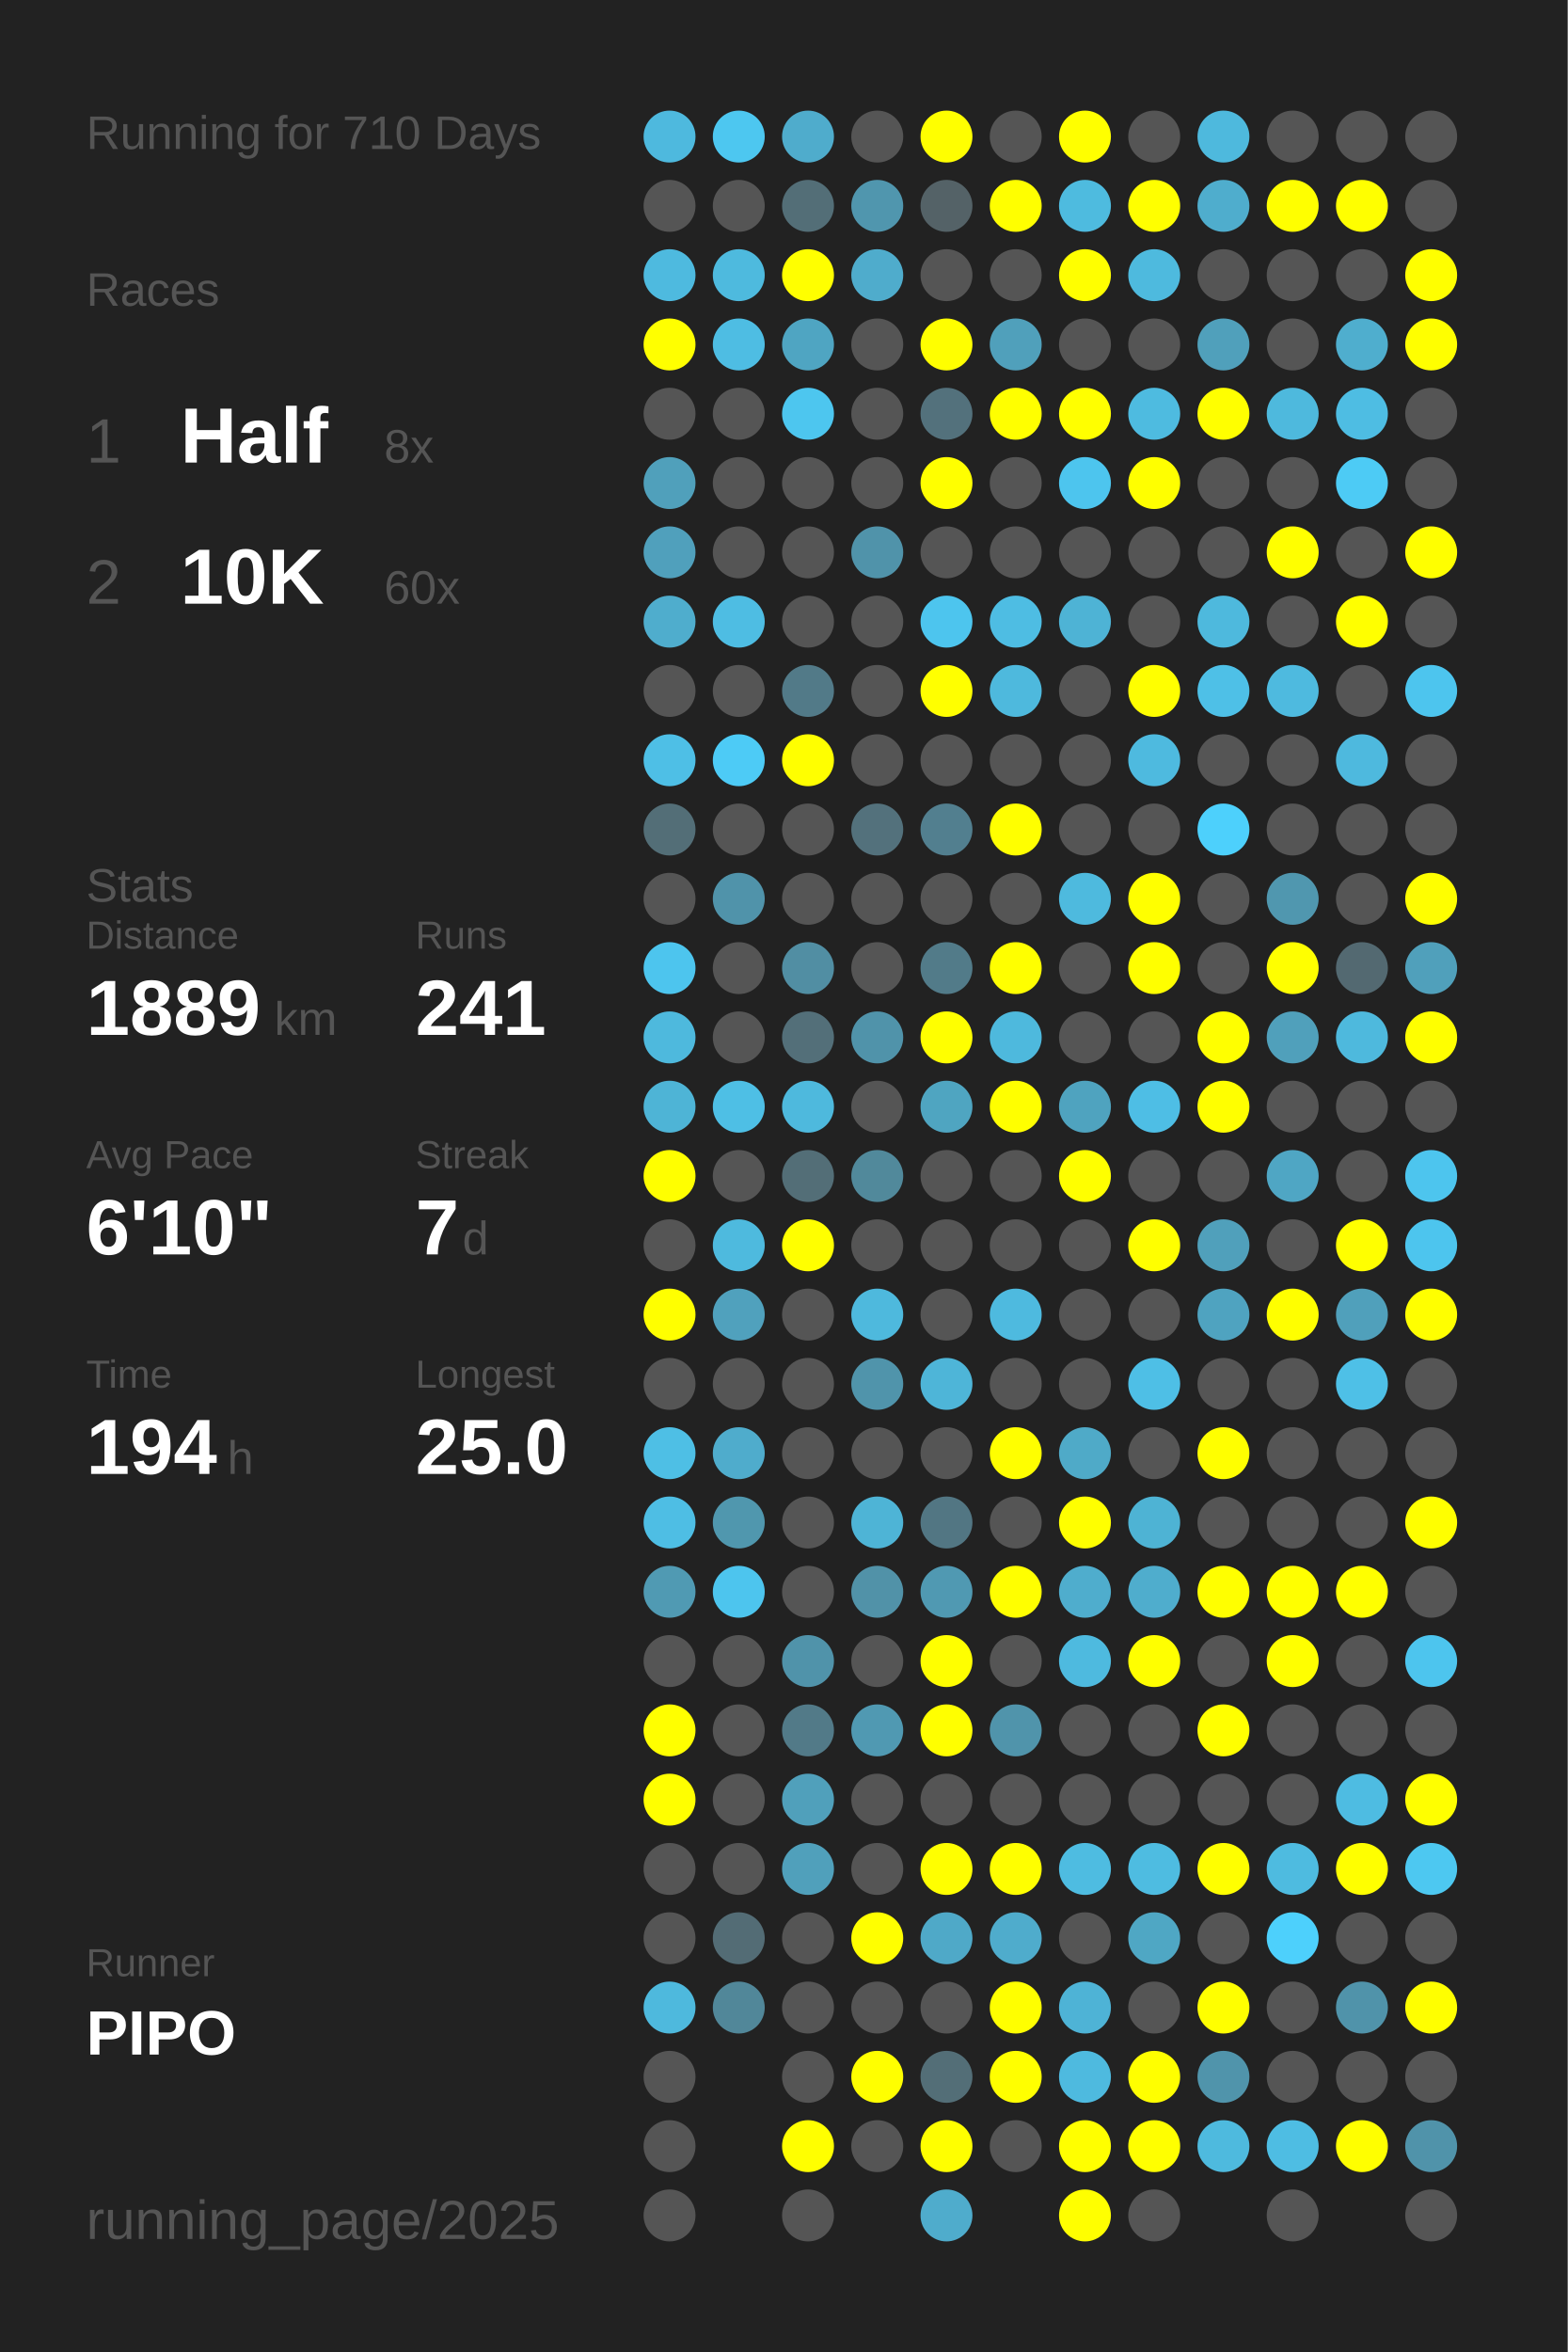
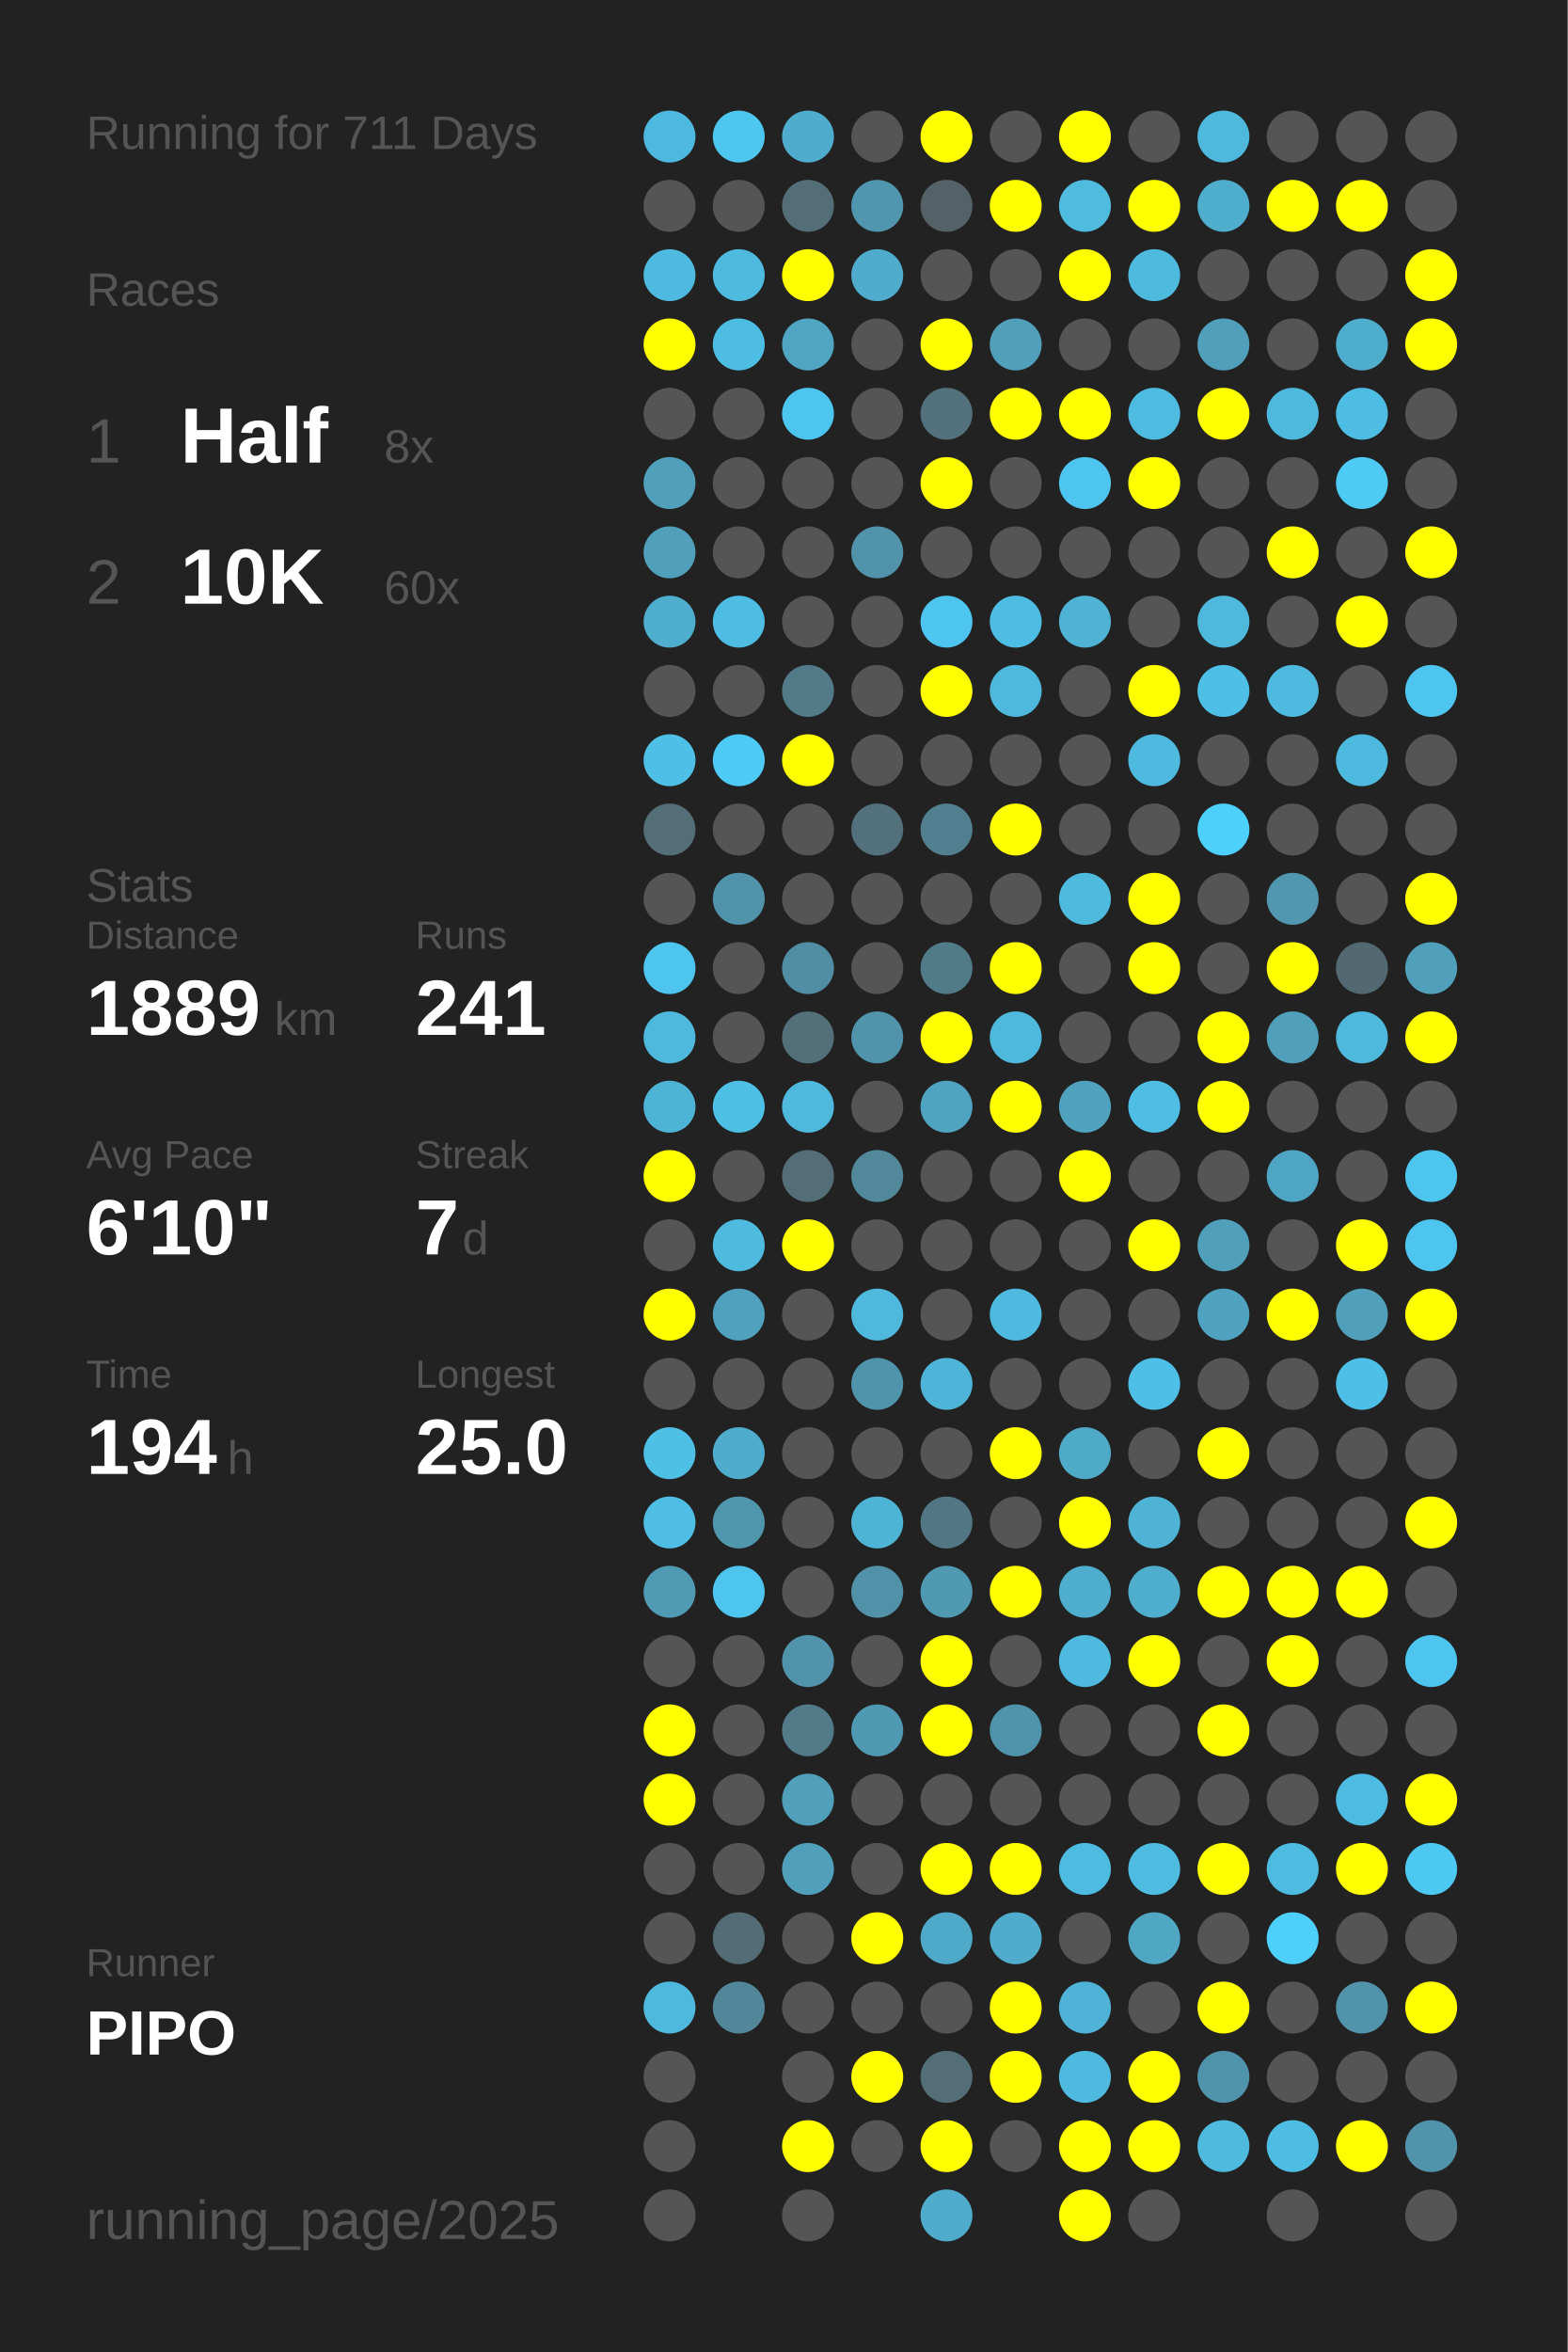
<svg xmlns="http://www.w3.org/2000/svg" baseProfile="full" height="300mm" version="1.1" viewBox="0,0,200,300" width="200mm">
  <defs />
  <rect fill="#222222" height="300" width="200" x="0" y="0" />
-   <text fill="#555555" style="font-size:6px; font-family:Arial;" x="11" y="19">Running for 710 Days</text>
+   <text fill="#555555" style="font-size:6px; font-family:Arial;" x="11" y="19">Running for 711 Days</text>
  <text fill="#555555" style="font-size:6px; font-family:Arial;" x="11" y="39">Races</text>
  <text fill="#555555" style="font-size:8px; font-family:Arial;" x="11" y="59">1</text>
  <text fill="#FFFFFF" style="font-size:10px; font-family:Arial; font-weight:bold;" x="23" y="59">Half</text>
  <text fill="#555555" style="font-size:6px; font-family:Arial;" x="49" y="59">8x</text>
  <text fill="#555555" style="font-size:8px; font-family:Arial;" x="11" y="77">2</text>
  <text fill="#FFFFFF" style="font-size:10px; font-family:Arial; font-weight:bold;" x="23" y="77">10K</text>
  <text fill="#555555" style="font-size:6px; font-family:Arial;" x="49" y="77">60x</text>
  <text fill="#555555" style="font-size:6px; font-family:Arial;" x="11" y="115">Stats</text>
  <text fill="#555555" style="font-size:5px; font-family:Arial;" x="11" y="121">Distance</text>
  <text fill="#FFFFFF" style="font-size:10px; font-family:Arial; font-weight:bold;" x="11" y="132">1889</text>
  <text fill="#555555" style="font-size:6px; font-family:Arial;" x="35" y="132">km</text>
  <text fill="#555555" style="font-size:5px; font-family:Arial;" x="53" y="121">Runs</text>
  <text fill="#FFFFFF" style="font-size:10px; font-family:Arial; font-weight:bold;" x="53" y="132">241</text>
  <text fill="#555555" style="font-size:5px; font-family:Arial;" x="11" y="149">Avg Pace</text>
  <text fill="#FFFFFF" style="font-size:10px; font-family:Arial; font-weight:bold;" x="11" y="160">6'10"</text>
  <text fill="#555555" style="font-size:5px; font-family:Arial;" x="53" y="149">Streak</text>
  <text fill="#FFFFFF" style="font-size:10px; font-family:Arial; font-weight:bold;" x="53" y="160">7</text>
  <text fill="#555555" style="font-size:6px; font-family:Arial;" x="59" y="160">d</text>
  <text fill="#555555" style="font-size:5px; font-family:Arial;" x="11" y="177">Time</text>
  <text fill="#FFFFFF" style="font-size:10px; font-family:Arial; font-weight:bold;" x="11" y="188">194</text>
  <text fill="#555555" style="font-size:6px; font-family:Arial;" x="29" y="188">h</text>
  <text fill="#555555" style="font-size:5px; font-family:Arial;" x="53" y="177">Longest</text>
  <text fill="#FFFFFF" style="font-size:10px; font-family:Arial; font-weight:bold;" x="53" y="188">25.0</text>
  <text fill="#555555" style="font-size:5px; font-family:Arial;" x="11" y="252.065">Runner</text>
  <text fill="#FFFFFF" style="font-size:8px; font-family:Arial; font-weight:bold;" x="11" y="262.065">PIPO</text>
  <text fill="#555555" style="font-size:7px; font-family:Arial;" x="11" y="285.581">running_page/2025</text>
  <circle cx="85.417" cy="17.419" fill="#4eb9de" r="3.312" />
  <circle cx="85.417" cy="26.258" fill="#555555" r="3.312" />
  <circle cx="85.417" cy="35.097" fill="#4ebadf" r="3.312" />
  <circle cx="85.417" cy="43.935" fill="#FFFF00" r="3.312" />
  <circle cx="85.417" cy="52.774" fill="#555555" r="3.312" />
  <circle cx="85.417" cy="61.613" fill="#50a0bb" r="3.312" />
  <circle cx="85.417" cy="70.452" fill="#50a0bc" r="3.312" />
  <circle cx="85.417" cy="79.29" fill="#4fadcd" r="3.312" />
  <circle cx="85.417" cy="88.129" fill="#555555" r="3.312" />
  <circle cx="85.417" cy="96.968" fill="#4ebfe6" r="3.312" />
  <circle cx="85.417" cy="105.806" fill="#536e77" r="3.312" />
  <circle cx="85.417" cy="114.645" fill="#555555" r="3.312" />
  <circle cx="85.417" cy="123.484" fill="#4dc5ee" r="3.312" />
  <circle cx="85.417" cy="132.323" fill="#4eb9dd" r="3.312" />
  <circle cx="85.417" cy="141.161" fill="#4eb4d6" r="3.312" />
  <circle cx="85.417" cy="150" fill="#FFFF00" r="3.312" />
  <circle cx="85.417" cy="158.839" fill="#555555" r="3.312" />
  <circle cx="85.417" cy="167.677" fill="#FFFF00" r="3.312" />
  <circle cx="85.417" cy="176.516" fill="#555555" r="3.312" />
  <circle cx="85.417" cy="185.355" fill="#4ebfe5" r="3.312" />
  <circle cx="85.417" cy="194.194" fill="#4ebee4" r="3.312" />
  <circle cx="85.417" cy="203.032" fill="#509ab3" r="3.312" />
  <circle cx="85.417" cy="211.871" fill="#555555" r="3.312" />
  <circle cx="85.417" cy="220.71" fill="#FFFF00" r="3.312" />
  <circle cx="85.417" cy="229.548" fill="#FFFF00" r="3.312" />
  <circle cx="85.417" cy="238.387" fill="#555555" r="3.312" />
  <circle cx="85.417" cy="247.226" fill="#555555" r="3.312" />
  <circle cx="85.417" cy="256.065" fill="#4eb9dd" r="3.312" />
  <circle cx="85.417" cy="264.903" fill="#555555" r="3.312" />
  <circle cx="85.417" cy="273.742" fill="#555555" r="3.312" />
  <circle cx="85.417" cy="282.581" fill="#555555" r="3.312" />
  <circle cx="94.25" cy="17.419" fill="#4dc7f0" r="3.312" />
  <circle cx="94.25" cy="26.258" fill="#555555" r="3.312" />
  <circle cx="94.25" cy="35.097" fill="#4ebade" r="3.312" />
  <circle cx="94.25" cy="43.935" fill="#4ebde3" r="3.312" />
  <circle cx="94.25" cy="52.774" fill="#555555" r="3.312" />
  <circle cx="94.25" cy="61.613" fill="#555555" r="3.312" />
  <circle cx="94.25" cy="70.452" fill="#555555" r="3.312" />
  <circle cx="94.25" cy="79.29" fill="#4ebde3" r="3.312" />
  <circle cx="94.25" cy="88.129" fill="#555555" r="3.312" />
  <circle cx="94.25" cy="96.968" fill="#4dcbf6" r="3.312" />
  <circle cx="94.25" cy="105.806" fill="#555555" r="3.312" />
  <circle cx="94.25" cy="114.645" fill="#5093aa" r="3.312" />
  <circle cx="94.25" cy="123.484" fill="#555555" r="3.312" />
  <circle cx="94.25" cy="132.323" fill="#555555" r="3.312" />
  <circle cx="94.25" cy="141.161" fill="#4ebfe5" r="3.312" />
  <circle cx="94.25" cy="150" fill="#555555" r="3.312" />
  <circle cx="94.25" cy="158.839" fill="#4ebade" r="3.312" />
  <circle cx="94.25" cy="167.677" fill="#50a1bd" r="3.312" />
  <circle cx="94.25" cy="176.516" fill="#555555" r="3.312" />
  <circle cx="94.25" cy="185.355" fill="#4faccc" r="3.312" />
  <circle cx="94.25" cy="194.194" fill="#5097ae" r="3.312" />
  <circle cx="94.25" cy="203.032" fill="#4dc5ee" r="3.312" />
  <circle cx="94.25" cy="211.871" fill="#555555" r="3.312" />
  <circle cx="94.25" cy="220.71" fill="#555555" r="3.312" />
  <circle cx="94.25" cy="229.548" fill="#555555" r="3.312" />
  <circle cx="94.25" cy="238.387" fill="#555555" r="3.312" />
  <circle cx="94.25" cy="247.226" fill="#536c75" r="3.312" />
  <circle cx="94.25" cy="256.065" fill="#518799" r="3.312" />
  <circle cx="103.083" cy="17.419" fill="#4faccc" r="3.312" />
  <circle cx="103.083" cy="26.258" fill="#536e77" r="3.312" />
  <circle cx="103.083" cy="35.097" fill="#FFFF00" r="3.312" />
  <circle cx="103.083" cy="43.935" fill="#4fa5c2" r="3.312" />
  <circle cx="103.083" cy="52.774" fill="#4dc6ef" r="3.312" />
  <circle cx="103.083" cy="61.613" fill="#555555" r="3.312" />
  <circle cx="103.083" cy="70.452" fill="#555555" r="3.312" />
  <circle cx="103.083" cy="79.29" fill="#555555" r="3.312" />
  <circle cx="103.083" cy="88.129" fill="#527a88" r="3.312" />
  <circle cx="103.083" cy="96.968" fill="#FFFF00" r="3.312" />
  <circle cx="103.083" cy="105.806" fill="#555555" r="3.312" />
  <circle cx="103.083" cy="114.645" fill="#555555" r="3.312" />
  <circle cx="103.083" cy="123.484" fill="#518ea3" r="3.312" />
  <circle cx="103.083" cy="132.323" fill="#536f79" r="3.312" />
  <circle cx="103.083" cy="141.161" fill="#4eb9dd" r="3.312" />
  <circle cx="103.083" cy="150" fill="#536e77" r="3.312" />
  <circle cx="103.083" cy="158.839" fill="#FFFF00" r="3.312" />
  <circle cx="103.083" cy="167.677" fill="#555555" r="3.312" />
  <circle cx="103.083" cy="176.516" fill="#555555" r="3.312" />
  <circle cx="103.083" cy="185.355" fill="#555555" r="3.312" />
  <circle cx="103.083" cy="194.194" fill="#555555" r="3.312" />
  <circle cx="103.083" cy="203.032" fill="#555555" r="3.312" />
  <circle cx="103.083" cy="211.871" fill="#5093aa" r="3.312" />
  <circle cx="103.083" cy="220.71" fill="#527a88" r="3.312" />
  <circle cx="103.083" cy="229.548" fill="#50a0bb" r="3.312" />
  <circle cx="103.083" cy="238.387" fill="#50a0bb" r="3.312" />
  <circle cx="103.083" cy="247.226" fill="#555555" r="3.312" />
  <circle cx="103.083" cy="256.065" fill="#555555" r="3.312" />
  <circle cx="103.083" cy="264.903" fill="#555555" r="3.312" />
  <circle cx="103.083" cy="273.742" fill="#FFFF00" r="3.312" />
  <circle cx="103.083" cy="282.581" fill="#555555" r="3.312" />
  <circle cx="111.917" cy="17.419" fill="#555555" r="3.312" />
  <circle cx="111.917" cy="26.258" fill="#5096ae" r="3.312" />
  <circle cx="111.917" cy="35.097" fill="#4faccc" r="3.312" />
  <circle cx="111.917" cy="43.935" fill="#555555" r="3.312" />
  <circle cx="111.917" cy="52.774" fill="#555555" r="3.312" />
  <circle cx="111.917" cy="61.613" fill="#555555" r="3.312" />
  <circle cx="111.917" cy="70.452" fill="#5093aa" r="3.312" />
  <circle cx="111.917" cy="79.29" fill="#555555" r="3.312" />
  <circle cx="111.917" cy="88.129" fill="#555555" r="3.312" />
  <circle cx="111.917" cy="96.968" fill="#555555" r="3.312" />
  <circle cx="111.917" cy="105.806" fill="#53717c" r="3.312" />
  <circle cx="111.917" cy="114.645" fill="#555555" r="3.312" />
  <circle cx="111.917" cy="123.484" fill="#555555" r="3.312" />
  <circle cx="111.917" cy="132.323" fill="#5093aa" r="3.312" />
  <circle cx="111.917" cy="141.161" fill="#555555" r="3.312" />
  <circle cx="111.917" cy="150" fill="#51899b" r="3.312" />
  <circle cx="111.917" cy="158.839" fill="#555555" r="3.312" />
  <circle cx="111.917" cy="167.677" fill="#4eb9dd" r="3.312" />
  <circle cx="111.917" cy="176.516" fill="#5094ab" r="3.312" />
  <circle cx="111.917" cy="185.355" fill="#555555" r="3.312" />
  <circle cx="111.917" cy="194.194" fill="#4eb4d6" r="3.312" />
  <circle cx="111.917" cy="203.032" fill="#5192a8" r="3.312" />
  <circle cx="111.917" cy="211.871" fill="#555555" r="3.312" />
  <circle cx="111.917" cy="220.71" fill="#5099b2" r="3.312" />
  <circle cx="111.917" cy="229.548" fill="#555555" r="3.312" />
  <circle cx="111.917" cy="238.387" fill="#555555" r="3.312" />
  <circle cx="111.917" cy="247.226" fill="#FFFF00" r="3.312" />
  <circle cx="111.917" cy="256.065" fill="#555555" r="3.312" />
  <circle cx="111.917" cy="264.903" fill="#FFFF00" r="3.312" />
  <circle cx="111.917" cy="273.742" fill="#555555" r="3.312" />
  <circle cx="120.75" cy="17.419" fill="#FFFF00" r="3.312" />
  <circle cx="120.75" cy="26.258" fill="#546267" r="3.312" />
  <circle cx="120.75" cy="35.097" fill="#555555" r="3.312" />
  <circle cx="120.75" cy="43.935" fill="#FFFF00" r="3.312" />
  <circle cx="120.75" cy="52.774" fill="#53717c" r="3.312" />
  <circle cx="120.75" cy="61.613" fill="#FFFF00" r="3.312" />
  <circle cx="120.75" cy="70.452" fill="#555555" r="3.312" />
  <circle cx="120.75" cy="79.29" fill="#4dc5ee" r="3.312" />
  <circle cx="120.75" cy="88.129" fill="#FFFF00" r="3.312" />
  <circle cx="120.75" cy="96.968" fill="#555555" r="3.312" />
  <circle cx="120.75" cy="105.806" fill="#527f8f" r="3.312" />
  <circle cx="120.75" cy="114.645" fill="#555555" r="3.312" />
  <circle cx="120.75" cy="123.484" fill="#527b89" r="3.312" />
  <circle cx="120.75" cy="132.323" fill="#FFFF00" r="3.312" />
  <circle cx="120.75" cy="141.161" fill="#4fa5c1" r="3.312" />
  <circle cx="120.75" cy="150" fill="#555555" r="3.312" />
  <circle cx="120.75" cy="158.839" fill="#555555" r="3.312" />
  <circle cx="120.75" cy="167.677" fill="#555555" r="3.312" />
  <circle cx="120.75" cy="176.516" fill="#4eb5d8" r="3.312" />
  <circle cx="120.75" cy="185.355" fill="#555555" r="3.312" />
  <circle cx="120.75" cy="194.194" fill="#527683" r="3.312" />
  <circle cx="120.75" cy="203.032" fill="#5099b2" r="3.312" />
  <circle cx="120.75" cy="211.871" fill="#FFFF00" r="3.312" />
  <circle cx="120.75" cy="220.71" fill="#FFFF00" r="3.312" />
  <circle cx="120.75" cy="229.548" fill="#555555" r="3.312" />
  <circle cx="120.75" cy="238.387" fill="#FFFF00" r="3.312" />
  <circle cx="120.75" cy="247.226" fill="#4fa9c8" r="3.312" />
  <circle cx="120.75" cy="256.065" fill="#555555" r="3.312" />
  <circle cx="120.75" cy="264.903" fill="#536e77" r="3.312" />
  <circle cx="120.75" cy="273.742" fill="#FFFF00" r="3.312" />
  <circle cx="120.75" cy="282.581" fill="#4faccc" r="3.312" />
  <circle cx="129.583" cy="17.419" fill="#555555" r="3.312" />
  <circle cx="129.583" cy="26.258" fill="#FFFF00" r="3.312" />
  <circle cx="129.583" cy="35.097" fill="#555555" r="3.312" />
  <circle cx="129.583" cy="43.935" fill="#50a0bb" r="3.312" />
  <circle cx="129.583" cy="52.774" fill="#FFFF00" r="3.312" />
  <circle cx="129.583" cy="61.613" fill="#555555" r="3.312" />
  <circle cx="129.583" cy="70.452" fill="#555555" r="3.312" />
  <circle cx="129.583" cy="79.29" fill="#4ebde3" r="3.312" />
  <circle cx="129.583" cy="88.129" fill="#4eb9dd" r="3.312" />
  <circle cx="129.583" cy="96.968" fill="#555555" r="3.312" />
  <circle cx="129.583" cy="105.806" fill="#FFFF00" r="3.312" />
  <circle cx="129.583" cy="114.645" fill="#555555" r="3.312" />
  <circle cx="129.583" cy="123.484" fill="#FFFF00" r="3.312" />
  <circle cx="129.583" cy="132.323" fill="#4eb9dd" r="3.312" />
  <circle cx="129.583" cy="141.161" fill="#FFFF00" r="3.312" />
  <circle cx="129.583" cy="150" fill="#555555" r="3.312" />
  <circle cx="129.583" cy="158.839" fill="#555555" r="3.312" />
  <circle cx="129.583" cy="167.677" fill="#4ebadf" r="3.312" />
  <circle cx="129.583" cy="176.516" fill="#555555" r="3.312" />
  <circle cx="129.583" cy="185.355" fill="#FFFF00" r="3.312" />
  <circle cx="129.583" cy="194.194" fill="#555555" r="3.312" />
  <circle cx="129.583" cy="203.032" fill="#FFFF00" r="3.312" />
  <circle cx="129.583" cy="211.871" fill="#555555" r="3.312" />
  <circle cx="129.583" cy="220.71" fill="#5094ab" r="3.312" />
  <circle cx="129.583" cy="229.548" fill="#555555" r="3.312" />
  <circle cx="129.583" cy="238.387" fill="#FFFF00" r="3.312" />
  <circle cx="129.583" cy="247.226" fill="#4faccc" r="3.312" />
  <circle cx="129.583" cy="256.065" fill="#FFFF00" r="3.312" />
  <circle cx="129.583" cy="264.903" fill="#FFFF00" r="3.312" />
  <circle cx="129.583" cy="273.742" fill="#555555" r="3.312" />
  <circle cx="138.417" cy="17.419" fill="#FFFF00" r="3.312" />
  <circle cx="138.417" cy="26.258" fill="#4ebbdf" r="3.312" />
  <circle cx="138.417" cy="35.097" fill="#FFFF00" r="3.312" />
  <circle cx="138.417" cy="43.935" fill="#555555" r="3.312" />
  <circle cx="138.417" cy="52.774" fill="#FFFF00" r="3.312" />
  <circle cx="138.417" cy="61.613" fill="#4dc5ee" r="3.312" />
  <circle cx="138.417" cy="70.452" fill="#555555" r="3.312" />
  <circle cx="138.417" cy="79.29" fill="#4eb3d5" r="3.312" />
  <circle cx="138.417" cy="88.129" fill="#555555" r="3.312" />
  <circle cx="138.417" cy="96.968" fill="#555555" r="3.312" />
  <circle cx="138.417" cy="105.806" fill="#555555" r="3.312" />
  <circle cx="138.417" cy="114.645" fill="#4ebade" r="3.312" />
  <circle cx="138.417" cy="123.484" fill="#555555" r="3.312" />
  <circle cx="138.417" cy="132.323" fill="#555555" r="3.312" />
  <circle cx="138.417" cy="141.161" fill="#4fa3bf" r="3.312" />
  <circle cx="138.417" cy="150" fill="#FFFF00" r="3.312" />
  <circle cx="138.417" cy="158.839" fill="#555555" r="3.312" />
  <circle cx="138.417" cy="167.677" fill="#555555" r="3.312" />
  <circle cx="138.417" cy="176.516" fill="#555555" r="3.312" />
  <circle cx="138.417" cy="185.355" fill="#4faac8" r="3.312" />
  <circle cx="138.417" cy="194.194" fill="#FFFF00" r="3.312" />
  <circle cx="138.417" cy="203.032" fill="#4fadcd" r="3.312" />
  <circle cx="138.417" cy="211.871" fill="#4ebadf" r="3.312" />
  <circle cx="138.417" cy="220.71" fill="#555555" r="3.312" />
  <circle cx="138.417" cy="229.548" fill="#555555" r="3.312" />
  <circle cx="138.417" cy="238.387" fill="#4ebce1" r="3.312" />
  <circle cx="138.417" cy="247.226" fill="#555555" r="3.312" />
  <circle cx="138.417" cy="256.065" fill="#4eb3d6" r="3.312" />
  <circle cx="138.417" cy="264.903" fill="#4ebadf" r="3.312" />
  <circle cx="138.417" cy="273.742" fill="#FFFF00" r="3.312" />
  <circle cx="138.417" cy="282.581" fill="#FFFF00" r="3.312" />
  <circle cx="147.25" cy="17.419" fill="#555555" r="3.312" />
  <circle cx="147.25" cy="26.258" fill="#FFFF00" r="3.312" />
  <circle cx="147.25" cy="35.097" fill="#4ebade" r="3.312" />
  <circle cx="147.25" cy="43.935" fill="#555555" r="3.312" />
  <circle cx="147.25" cy="52.774" fill="#4ebbe0" r="3.312" />
  <circle cx="147.25" cy="61.613" fill="#FFFF00" r="3.312" />
  <circle cx="147.25" cy="70.452" fill="#555555" r="3.312" />
  <circle cx="147.25" cy="79.29" fill="#555555" r="3.312" />
  <circle cx="147.25" cy="88.129" fill="#FFFF00" r="3.312" />
  <circle cx="147.25" cy="96.968" fill="#4ebadf" r="3.312" />
  <circle cx="147.25" cy="105.806" fill="#555555" r="3.312" />
  <circle cx="147.25" cy="114.645" fill="#FFFF00" r="3.312" />
  <circle cx="147.25" cy="123.484" fill="#FFFF00" r="3.312" />
  <circle cx="147.25" cy="132.323" fill="#555555" r="3.312" />
  <circle cx="147.25" cy="141.161" fill="#4ebee5" r="3.312" />
  <circle cx="147.25" cy="150" fill="#555555" r="3.312" />
  <circle cx="147.25" cy="158.839" fill="#FFFF00" r="3.312" />
  <circle cx="147.25" cy="167.677" fill="#555555" r="3.312" />
  <circle cx="147.25" cy="176.516" fill="#4ebfe6" r="3.312" />
  <circle cx="147.25" cy="185.355" fill="#555555" r="3.312" />
  <circle cx="147.25" cy="194.194" fill="#4eb3d4" r="3.312" />
  <circle cx="147.25" cy="203.032" fill="#4fadcd" r="3.312" />
  <circle cx="147.25" cy="211.871" fill="#FFFF00" r="3.312" />
  <circle cx="147.25" cy="220.71" fill="#555555" r="3.312" />
  <circle cx="147.25" cy="229.548" fill="#555555" r="3.312" />
  <circle cx="147.25" cy="238.387" fill="#4ebce1" r="3.312" />
  <circle cx="147.25" cy="247.226" fill="#4fa7c4" r="3.312" />
  <circle cx="147.25" cy="256.065" fill="#555555" r="3.312" />
  <circle cx="147.25" cy="264.903" fill="#FFFF00" r="3.312" />
  <circle cx="147.25" cy="273.742" fill="#FFFF00" r="3.312" />
  <circle cx="147.25" cy="282.581" fill="#555555" r="3.312" />
  <circle cx="156.083" cy="17.419" fill="#4eb9dd" r="3.312" />
  <circle cx="156.083" cy="26.258" fill="#4fadcd" r="3.312" />
  <circle cx="156.083" cy="35.097" fill="#555555" r="3.312" />
  <circle cx="156.083" cy="43.935" fill="#50a0bb" r="3.312" />
  <circle cx="156.083" cy="52.774" fill="#FFFF00" r="3.312" />
  <circle cx="156.083" cy="61.613" fill="#555555" r="3.312" />
  <circle cx="156.083" cy="70.452" fill="#555555" r="3.312" />
  <circle cx="156.083" cy="79.29" fill="#4eb9dd" r="3.312" />
  <circle cx="156.083" cy="88.129" fill="#4ec0e7" r="3.312" />
  <circle cx="156.083" cy="96.968" fill="#555555" r="3.312" />
  <circle cx="156.083" cy="105.806" fill="#4dd0fc" r="3.312" />
  <circle cx="156.083" cy="114.645" fill="#555555" r="3.312" />
  <circle cx="156.083" cy="123.484" fill="#555555" r="3.312" />
  <circle cx="156.083" cy="132.323" fill="#FFFF00" r="3.312" />
  <circle cx="156.083" cy="141.161" fill="#FFFF00" r="3.312" />
  <circle cx="156.083" cy="150" fill="#555555" r="3.312" />
  <circle cx="156.083" cy="158.839" fill="#50a0bb" r="3.312" />
  <circle cx="156.083" cy="167.677" fill="#4fa3c0" r="3.312" />
  <circle cx="156.083" cy="176.516" fill="#555555" r="3.312" />
  <circle cx="156.083" cy="185.355" fill="#FFFF00" r="3.312" />
  <circle cx="156.083" cy="194.194" fill="#555555" r="3.312" />
  <circle cx="156.083" cy="203.032" fill="#FFFF00" r="3.312" />
  <circle cx="156.083" cy="211.871" fill="#555555" r="3.312" />
  <circle cx="156.083" cy="220.71" fill="#FFFF00" r="3.312" />
  <circle cx="156.083" cy="229.548" fill="#555555" r="3.312" />
  <circle cx="156.083" cy="238.387" fill="#FFFF00" r="3.312" />
  <circle cx="156.083" cy="247.226" fill="#555555" r="3.312" />
  <circle cx="156.083" cy="256.065" fill="#FFFF00" r="3.312" />
  <circle cx="156.083" cy="264.903" fill="#5094ab" r="3.312" />
  <circle cx="156.083" cy="273.742" fill="#4ebade" r="3.312" />
  <circle cx="164.917" cy="17.419" fill="#555555" r="3.312" />
  <circle cx="164.917" cy="26.258" fill="#FFFF00" r="3.312" />
  <circle cx="164.917" cy="35.097" fill="#555555" r="3.312" />
  <circle cx="164.917" cy="43.935" fill="#555555" r="3.312" />
  <circle cx="164.917" cy="52.774" fill="#4eb9dd" r="3.312" />
  <circle cx="164.917" cy="61.613" fill="#555555" r="3.312" />
  <circle cx="164.917" cy="70.452" fill="#FFFF00" r="3.312" />
  <circle cx="164.917" cy="79.29" fill="#555555" r="3.312" />
  <circle cx="164.917" cy="88.129" fill="#4ebadf" r="3.312" />
  <circle cx="164.917" cy="96.968" fill="#555555" r="3.312" />
  <circle cx="164.917" cy="105.806" fill="#555555" r="3.312" />
  <circle cx="164.917" cy="114.645" fill="#5097af" r="3.312" />
  <circle cx="164.917" cy="123.484" fill="#FFFF00" r="3.312" />
  <circle cx="164.917" cy="132.323" fill="#50a0bb" r="3.312" />
  <circle cx="164.917" cy="141.161" fill="#555555" r="3.312" />
  <circle cx="164.917" cy="150" fill="#4fa6c4" r="3.312" />
  <circle cx="164.917" cy="158.839" fill="#555555" r="3.312" />
  <circle cx="164.917" cy="167.677" fill="#FFFF00" r="3.312" />
  <circle cx="164.917" cy="176.516" fill="#555555" r="3.312" />
  <circle cx="164.917" cy="185.355" fill="#555555" r="3.312" />
  <circle cx="164.917" cy="194.194" fill="#555555" r="3.312" />
  <circle cx="164.917" cy="203.032" fill="#FFFF00" r="3.312" />
  <circle cx="164.917" cy="211.871" fill="#FFFF00" r="3.312" />
  <circle cx="164.917" cy="220.71" fill="#555555" r="3.312" />
  <circle cx="164.917" cy="229.548" fill="#555555" r="3.312" />
  <circle cx="164.917" cy="238.387" fill="#4ebbe0" r="3.312" />
  <circle cx="164.917" cy="247.226" fill="#4dd0fc" r="3.312" />
  <circle cx="164.917" cy="256.065" fill="#555555" r="3.312" />
  <circle cx="164.917" cy="264.903" fill="#555555" r="3.312" />
  <circle cx="164.917" cy="273.742" fill="#4ebde3" r="3.312" />
  <circle cx="164.917" cy="282.581" fill="#555555" r="3.312" />
  <circle cx="173.75" cy="17.419" fill="#555555" r="3.312" />
  <circle cx="173.75" cy="26.258" fill="#FFFF00" r="3.312" />
  <circle cx="173.75" cy="35.097" fill="#555555" r="3.312" />
  <circle cx="173.75" cy="43.935" fill="#4faece" r="3.312" />
  <circle cx="173.75" cy="52.774" fill="#4ebde3" r="3.312" />
  <circle cx="173.75" cy="61.613" fill="#4dcbf5" r="3.312" />
  <circle cx="173.75" cy="70.452" fill="#555555" r="3.312" />
  <circle cx="173.75" cy="79.29" fill="#FFFF00" r="3.312" />
  <circle cx="173.75" cy="88.129" fill="#555555" r="3.312" />
  <circle cx="173.75" cy="96.968" fill="#4eb9de" r="3.312" />
  <circle cx="173.75" cy="105.806" fill="#555555" r="3.312" />
  <circle cx="173.75" cy="114.645" fill="#555555" r="3.312" />
  <circle cx="173.75" cy="123.484" fill="#536971" r="3.312" />
  <circle cx="173.75" cy="132.323" fill="#4eb9dd" r="3.312" />
  <circle cx="173.75" cy="141.161" fill="#555555" r="3.312" />
  <circle cx="173.75" cy="150" fill="#555555" r="3.312" />
  <circle cx="173.75" cy="158.839" fill="#FFFF00" r="3.312" />
  <circle cx="173.75" cy="167.677" fill="#50a0bb" r="3.312" />
  <circle cx="173.75" cy="176.516" fill="#4ec0e7" r="3.312" />
  <circle cx="173.75" cy="185.355" fill="#555555" r="3.312" />
  <circle cx="173.75" cy="194.194" fill="#555555" r="3.312" />
  <circle cx="173.75" cy="203.032" fill="#FFFF00" r="3.312" />
  <circle cx="173.75" cy="211.871" fill="#555555" r="3.312" />
  <circle cx="173.75" cy="220.71" fill="#555555" r="3.312" />
  <circle cx="173.75" cy="229.548" fill="#4ebce2" r="3.312" />
  <circle cx="173.75" cy="238.387" fill="#FFFF00" r="3.312" />
  <circle cx="173.75" cy="247.226" fill="#555555" r="3.312" />
  <circle cx="173.75" cy="256.065" fill="#5093aa" r="3.312" />
  <circle cx="173.75" cy="264.903" fill="#555555" r="3.312" />
  <circle cx="173.75" cy="273.742" fill="#FFFF00" r="3.312" />
  <circle cx="182.583" cy="17.419" fill="#555555" r="3.312" />
  <circle cx="182.583" cy="26.258" fill="#555555" r="3.312" />
  <circle cx="182.583" cy="35.097" fill="#FFFF00" r="3.312" />
  <circle cx="182.583" cy="43.935" fill="#FFFF00" r="3.312" />
  <circle cx="182.583" cy="52.774" fill="#555555" r="3.312" />
  <circle cx="182.583" cy="61.613" fill="#555555" r="3.312" />
  <circle cx="182.583" cy="70.452" fill="#FFFF00" r="3.312" />
  <circle cx="182.583" cy="79.29" fill="#555555" r="3.312" />
  <circle cx="182.583" cy="88.129" fill="#4dc5ee" r="3.312" />
  <circle cx="182.583" cy="96.968" fill="#555555" r="3.312" />
  <circle cx="182.583" cy="105.806" fill="#555555" r="3.312" />
  <circle cx="182.583" cy="114.645" fill="#FFFF00" r="3.312" />
  <circle cx="182.583" cy="123.484" fill="#50a0bb" r="3.312" />
  <circle cx="182.583" cy="132.323" fill="#FFFF00" r="3.312" />
  <circle cx="182.583" cy="141.161" fill="#555555" r="3.312" />
  <circle cx="182.583" cy="150" fill="#4dc5ee" r="3.312" />
  <circle cx="182.583" cy="158.839" fill="#4dc5ee" r="3.312" />
  <circle cx="182.583" cy="167.677" fill="#FFFF00" r="3.312" />
  <circle cx="182.583" cy="176.516" fill="#555555" r="3.312" />
  <circle cx="182.583" cy="185.355" fill="#555555" r="3.312" />
  <circle cx="182.583" cy="194.194" fill="#FFFF00" r="3.312" />
  <circle cx="182.583" cy="203.032" fill="#555555" r="3.312" />
  <circle cx="182.583" cy="211.871" fill="#4dc5ee" r="3.312" />
  <circle cx="182.583" cy="220.71" fill="#555555" r="3.312" />
  <circle cx="182.583" cy="229.548" fill="#FFFF00" r="3.312" />
  <circle cx="182.583" cy="238.387" fill="#4dc8f1" r="3.312" />
  <circle cx="182.583" cy="247.226" fill="#555555" r="3.312" />
  <circle cx="182.583" cy="256.065" fill="#FFFF00" r="3.312" />
  <circle cx="182.583" cy="264.903" fill="#555555" r="3.312" />
  <circle cx="182.583" cy="273.742" fill="#5093aa" r="3.312" />
  <circle cx="182.583" cy="282.581" fill="#555555" r="3.312" />
</svg>
